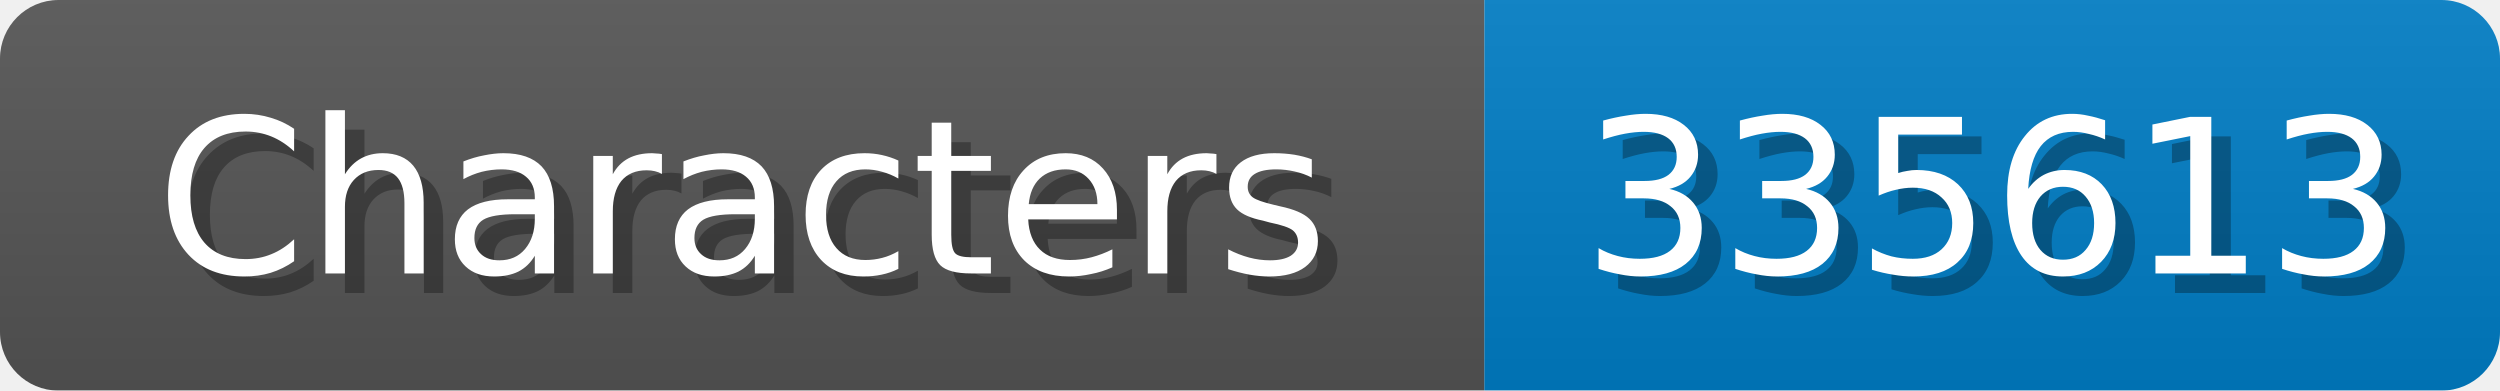
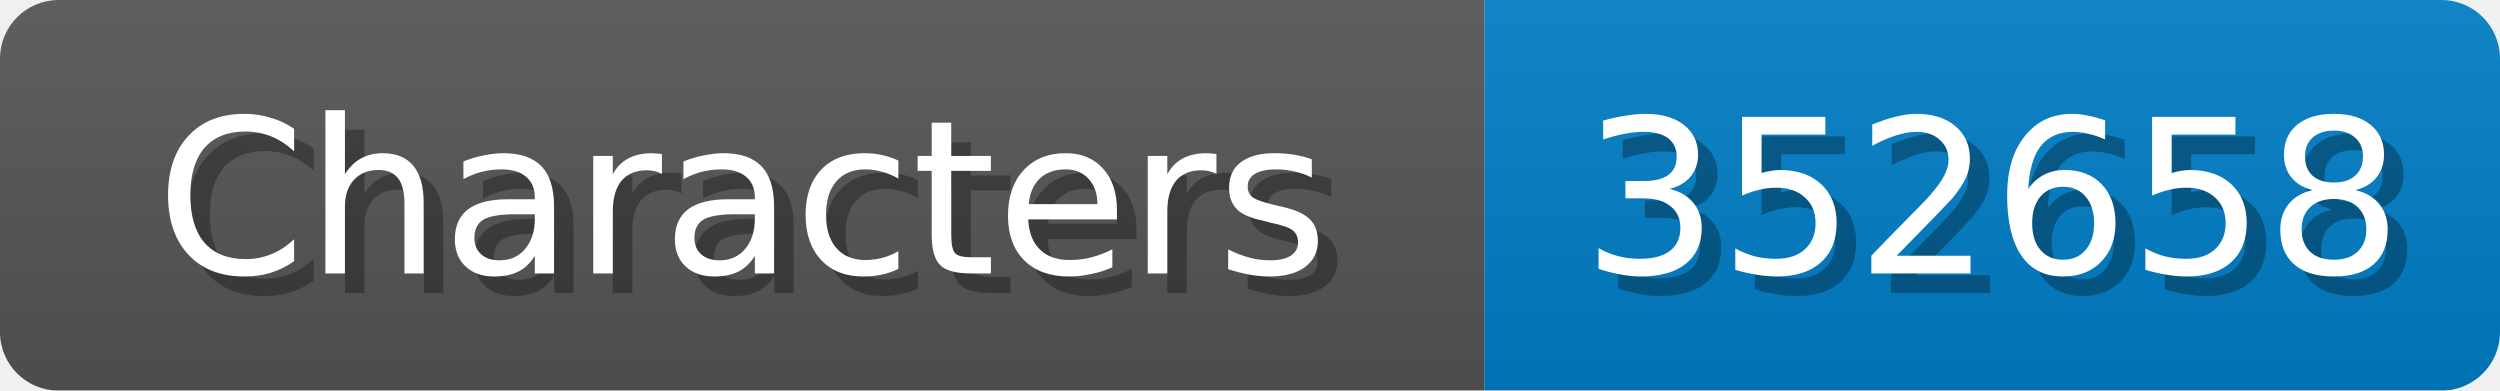
<svg xmlns="http://www.w3.org/2000/svg" width="128" height="20">
  <linearGradient id="b" x2="0" y2="100%">
    <stop offset="0" stop-color="#bbb" stop-opacity=".1" />
    <stop offset="1" stop-opacity=".1" />
  </linearGradient>
  <mask id="anybadge_1">
    <rect width="128" height="20" rx="3" fill="#fff" />
  </mask>
  <g mask="url(#anybadge_1)">
    <path fill="#555" d="M0 0h76v20H0z" />
    <path fill="#007ec6" d="M76 0h52v20H76z" />
    <path fill="url(#b)" d="M0 0h128v20H0z" />
  </g>
  <g fill="#fff" text-anchor="middle" font-family="DejaVu Sans,Verdana,Geneva,sans-serif" font-size="11">
    <text x="39.0" y="15" fill="#010101" fill-opacity=".3">Characters</text>
    <text x="38.0" y="14">Characters</text>
  </g>
  <g fill="#fff" text-anchor="middle" font-family="DejaVu Sans,Verdana,Geneva,sans-serif" font-size="11">
-     <text x="103.0" y="15" fill="#010101" fill-opacity=".3">335613</text>
-     <text x="102.0" y="14">335613</text>
+     <text x="103.0" y="15" fill="#010101" fill-opacity=".3">352658</text>
+     <text x="102.0" y="14">352658</text>
  </g>
</svg>
